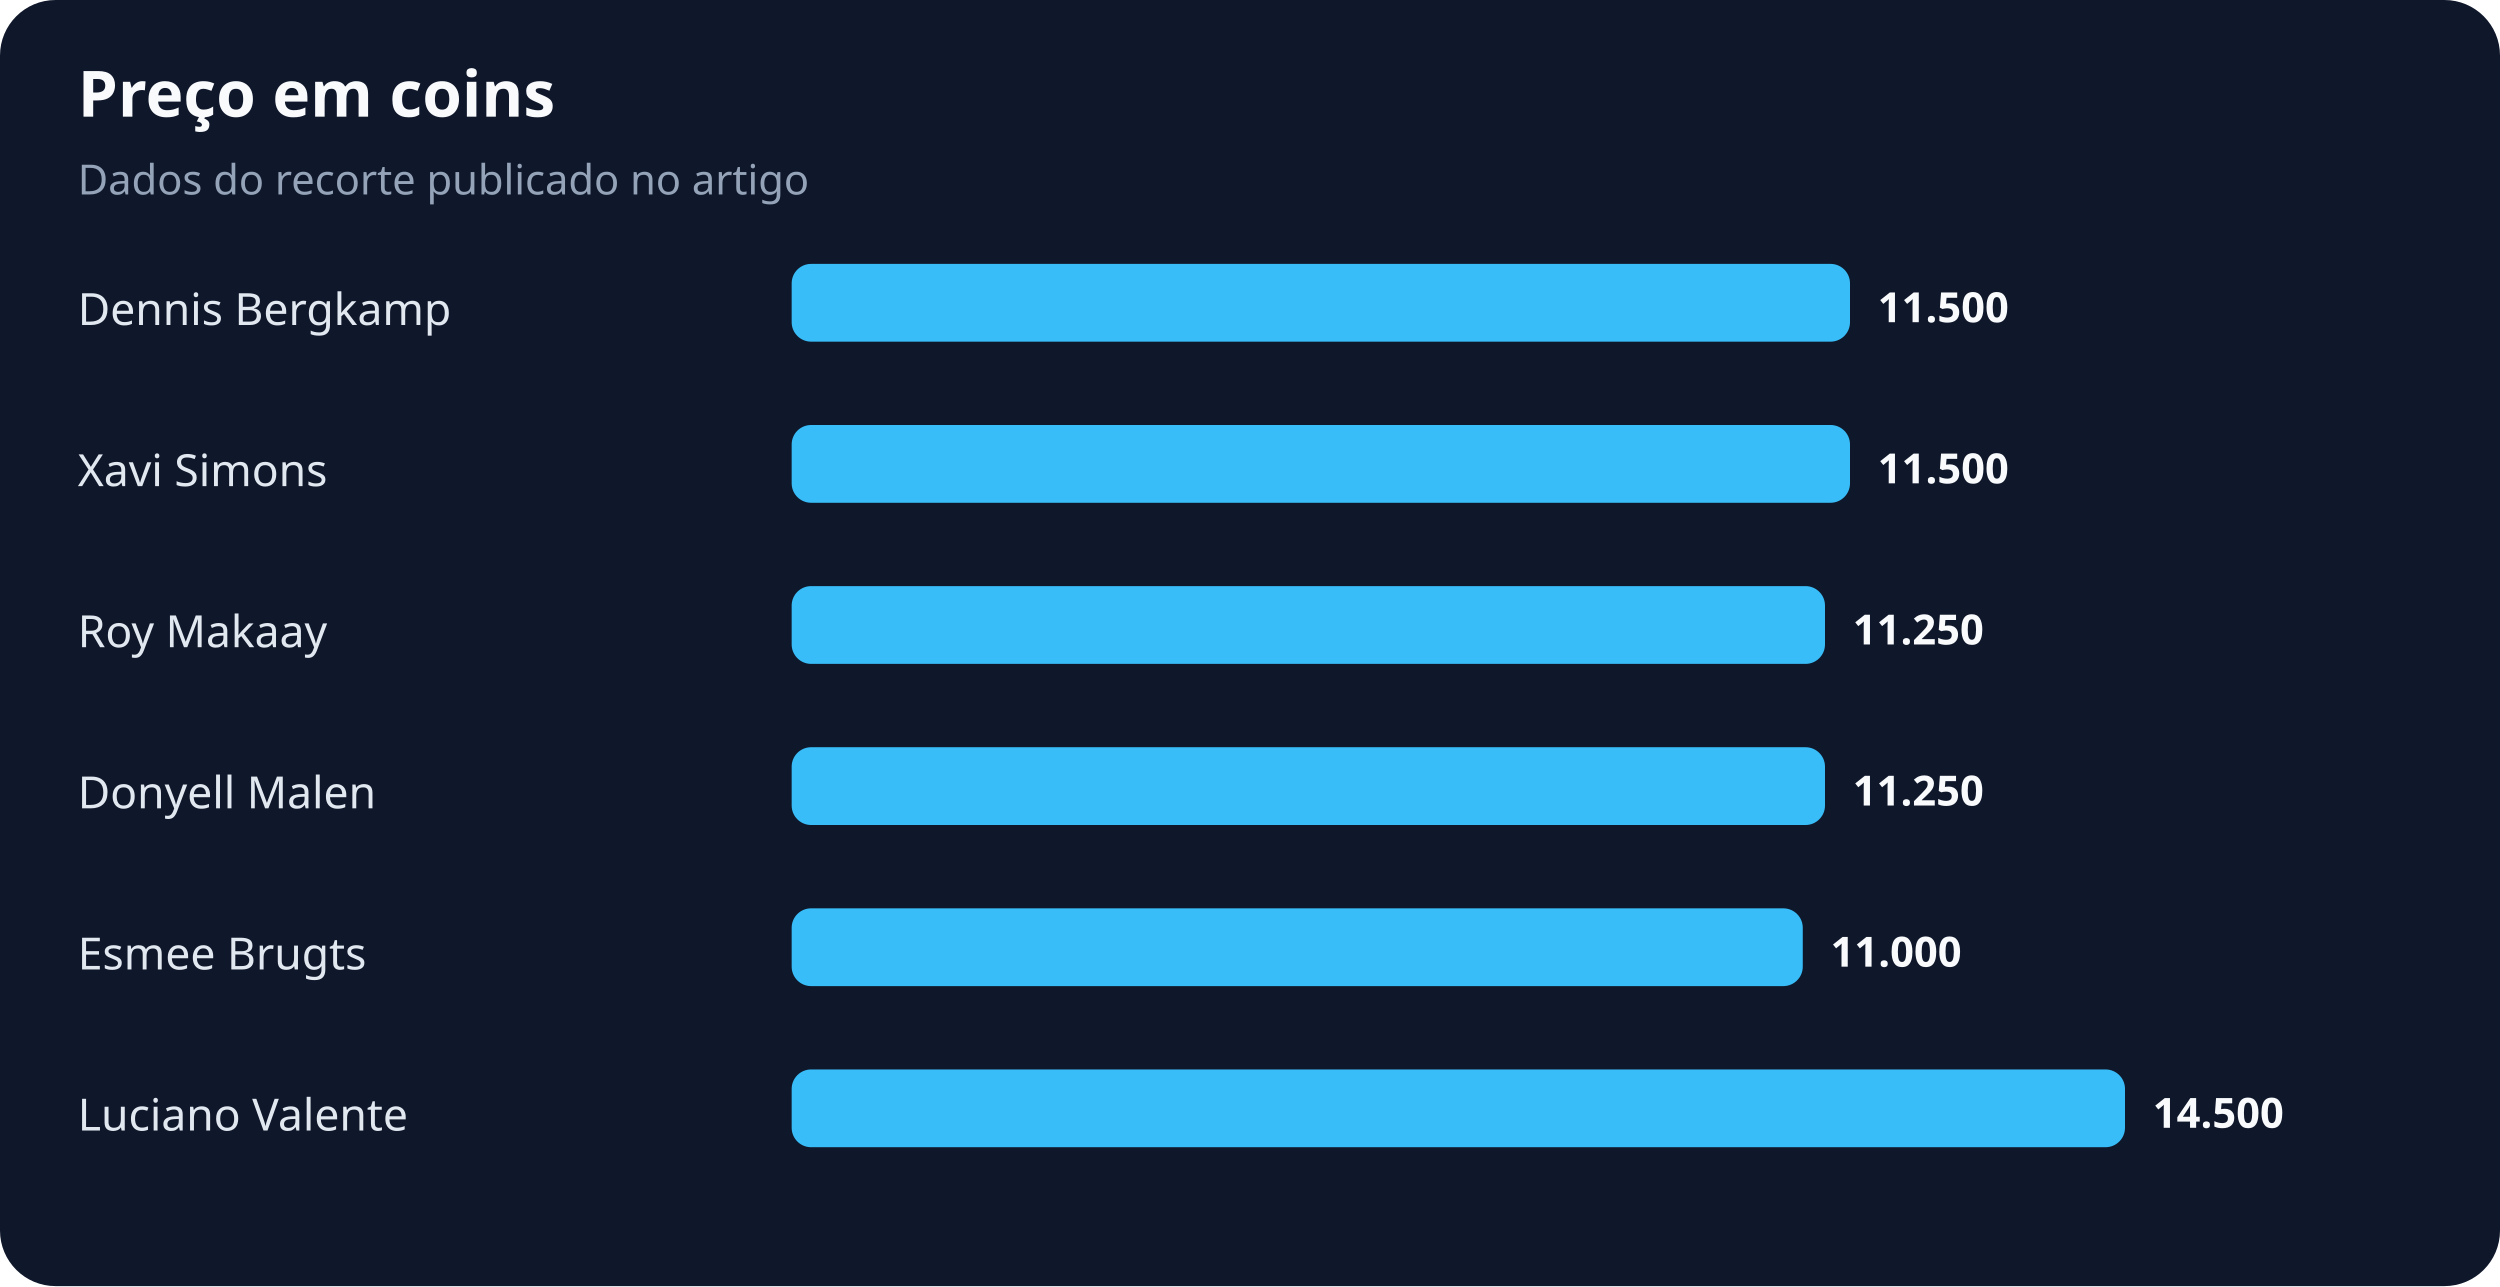
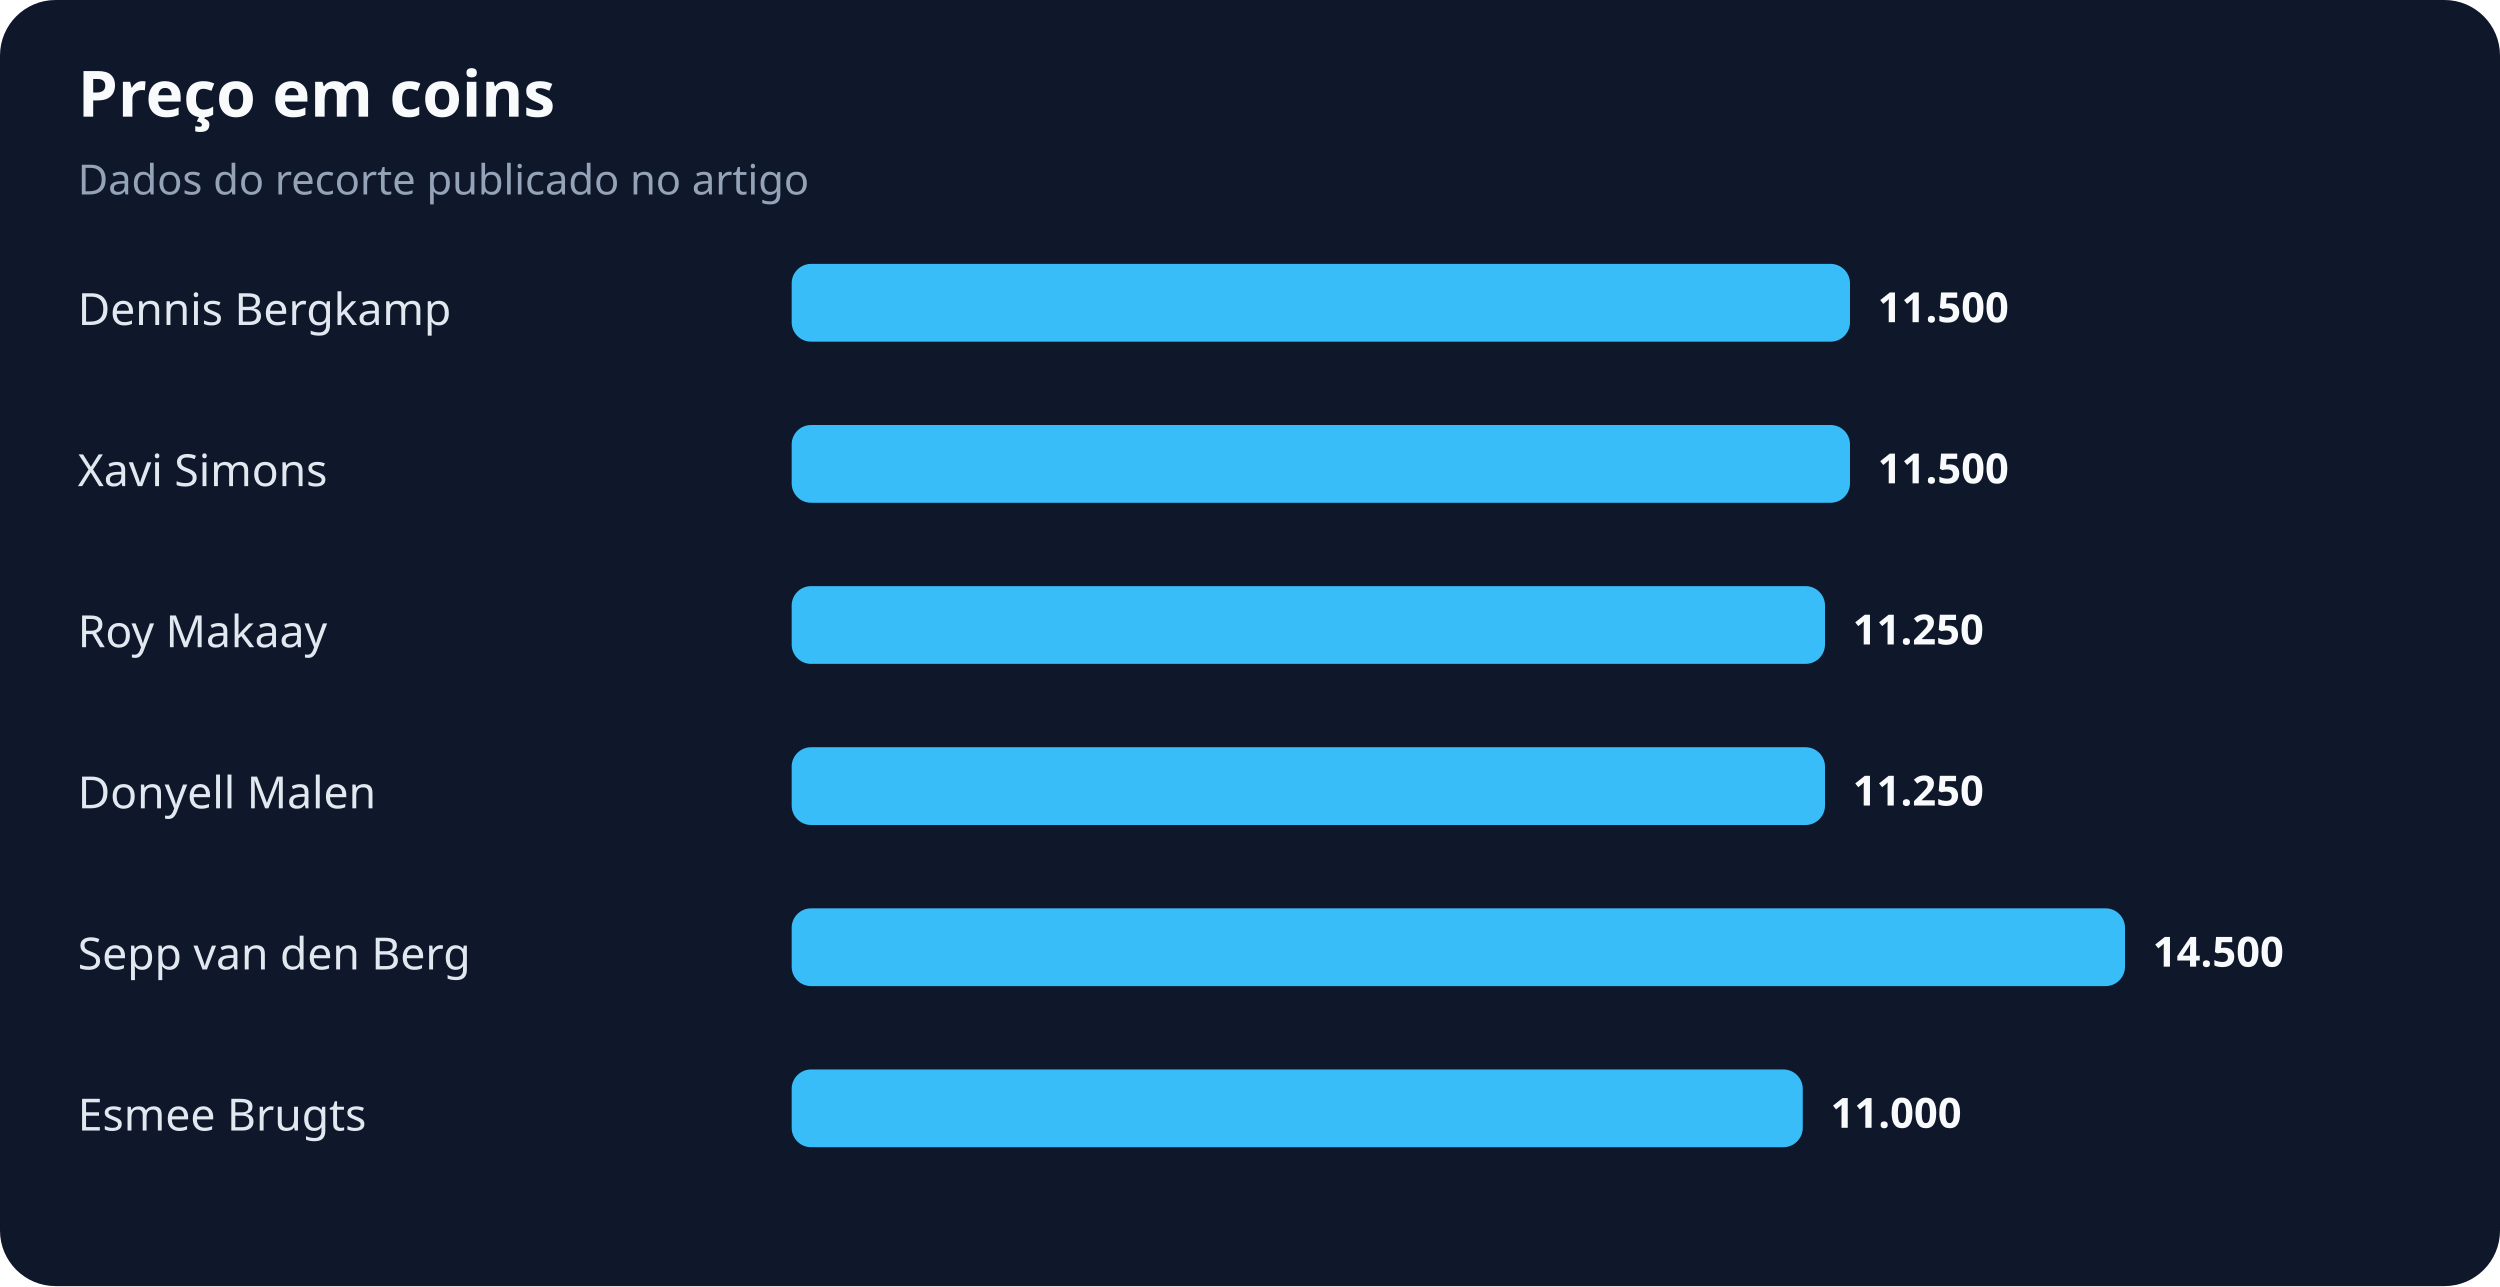
<svg xmlns="http://www.w3.org/2000/svg" width="900" height="463" viewBox="0 0 900 463" role="img" aria-labelledby="title desc">
  <rect width="100%" height="100%" rx="20" fill="#0f172a" />
  <text x="28" y="42" fill="#f8fafc" font-family="system-ui,sans-serif" font-size="23" font-weight="700">Preço em coins</text>
  <text x="28" y="70" fill="#94a3b8" font-family="system-ui,sans-serif" font-size="15">Dados do recorte publicado no artigo</text>
  <text x="28" y="117" fill="#e2e8f0" font-family="system-ui,sans-serif" font-size="16">Dennis Bergkamp</text>
  <rect x="285" y="95" width="381" height="28" rx="7" fill="#38bdf8" />
  <text x="676" y="116" fill="#f8fafc" font-family="system-ui,sans-serif" font-size="15" font-weight="700">11.500</text>
  <text x="28" y="175" fill="#e2e8f0" font-family="system-ui,sans-serif" font-size="16">Xavi Simons</text>
  <rect x="285" y="153" width="381" height="28" rx="7" fill="#38bdf8" />
  <text x="676" y="174" fill="#f8fafc" font-family="system-ui,sans-serif" font-size="15" font-weight="700">11.500</text>
  <text x="28" y="233" fill="#e2e8f0" font-family="system-ui,sans-serif" font-size="16">Roy Makaay</text>
  <rect x="285" y="211" width="372" height="28" rx="7" fill="#38bdf8" />
  <text x="667" y="232" fill="#f8fafc" font-family="system-ui,sans-serif" font-size="15" font-weight="700">11.250</text>
  <text x="28" y="291" fill="#e2e8f0" font-family="system-ui,sans-serif" font-size="16">Donyell Malen</text>
  <rect x="285" y="269" width="372" height="28" rx="7" fill="#38bdf8" />
  <text x="667" y="290" fill="#f8fafc" font-family="system-ui,sans-serif" font-size="15" font-weight="700">11.250</text>
-   <text x="28" y="349" fill="#e2e8f0" font-family="system-ui,sans-serif" font-size="16">Esmee Brugts</text>
-   <rect x="285" y="327" width="364" height="28" rx="7" fill="#38bdf8" />
-   <text x="659" y="348" fill="#f8fafc" font-family="system-ui,sans-serif" font-size="15" font-weight="700">11.000</text>
-   <text x="28" y="407" fill="#e2e8f0" font-family="system-ui,sans-serif" font-size="16">Luciano Valente</text>
-   <rect x="285" y="385" width="480" height="28" rx="7" fill="#38bdf8" />
-   <text x="775" y="406" fill="#f8fafc" font-family="system-ui,sans-serif" font-size="15" font-weight="700">14.500</text>
+   <text x="28" y="349" fill="#e2e8f0" font-family="system-ui,sans-serif" font-size="16">Sepp van den Berg</text>
+   <rect x="285" y="327" width="480" height="28" rx="7" fill="#38bdf8" />
+   <text x="775" y="348" fill="#f8fafc" font-family="system-ui,sans-serif" font-size="15" font-weight="700">14.500</text>
+   <text x="28" y="407" fill="#e2e8f0" font-family="system-ui,sans-serif" font-size="16">Esmee Brugts</text>
+   <rect x="285" y="385" width="364" height="28" rx="7" fill="#38bdf8" />
+   <text x="659" y="406" fill="#f8fafc" font-family="system-ui,sans-serif" font-size="15" font-weight="700">11.000</text>
</svg>
